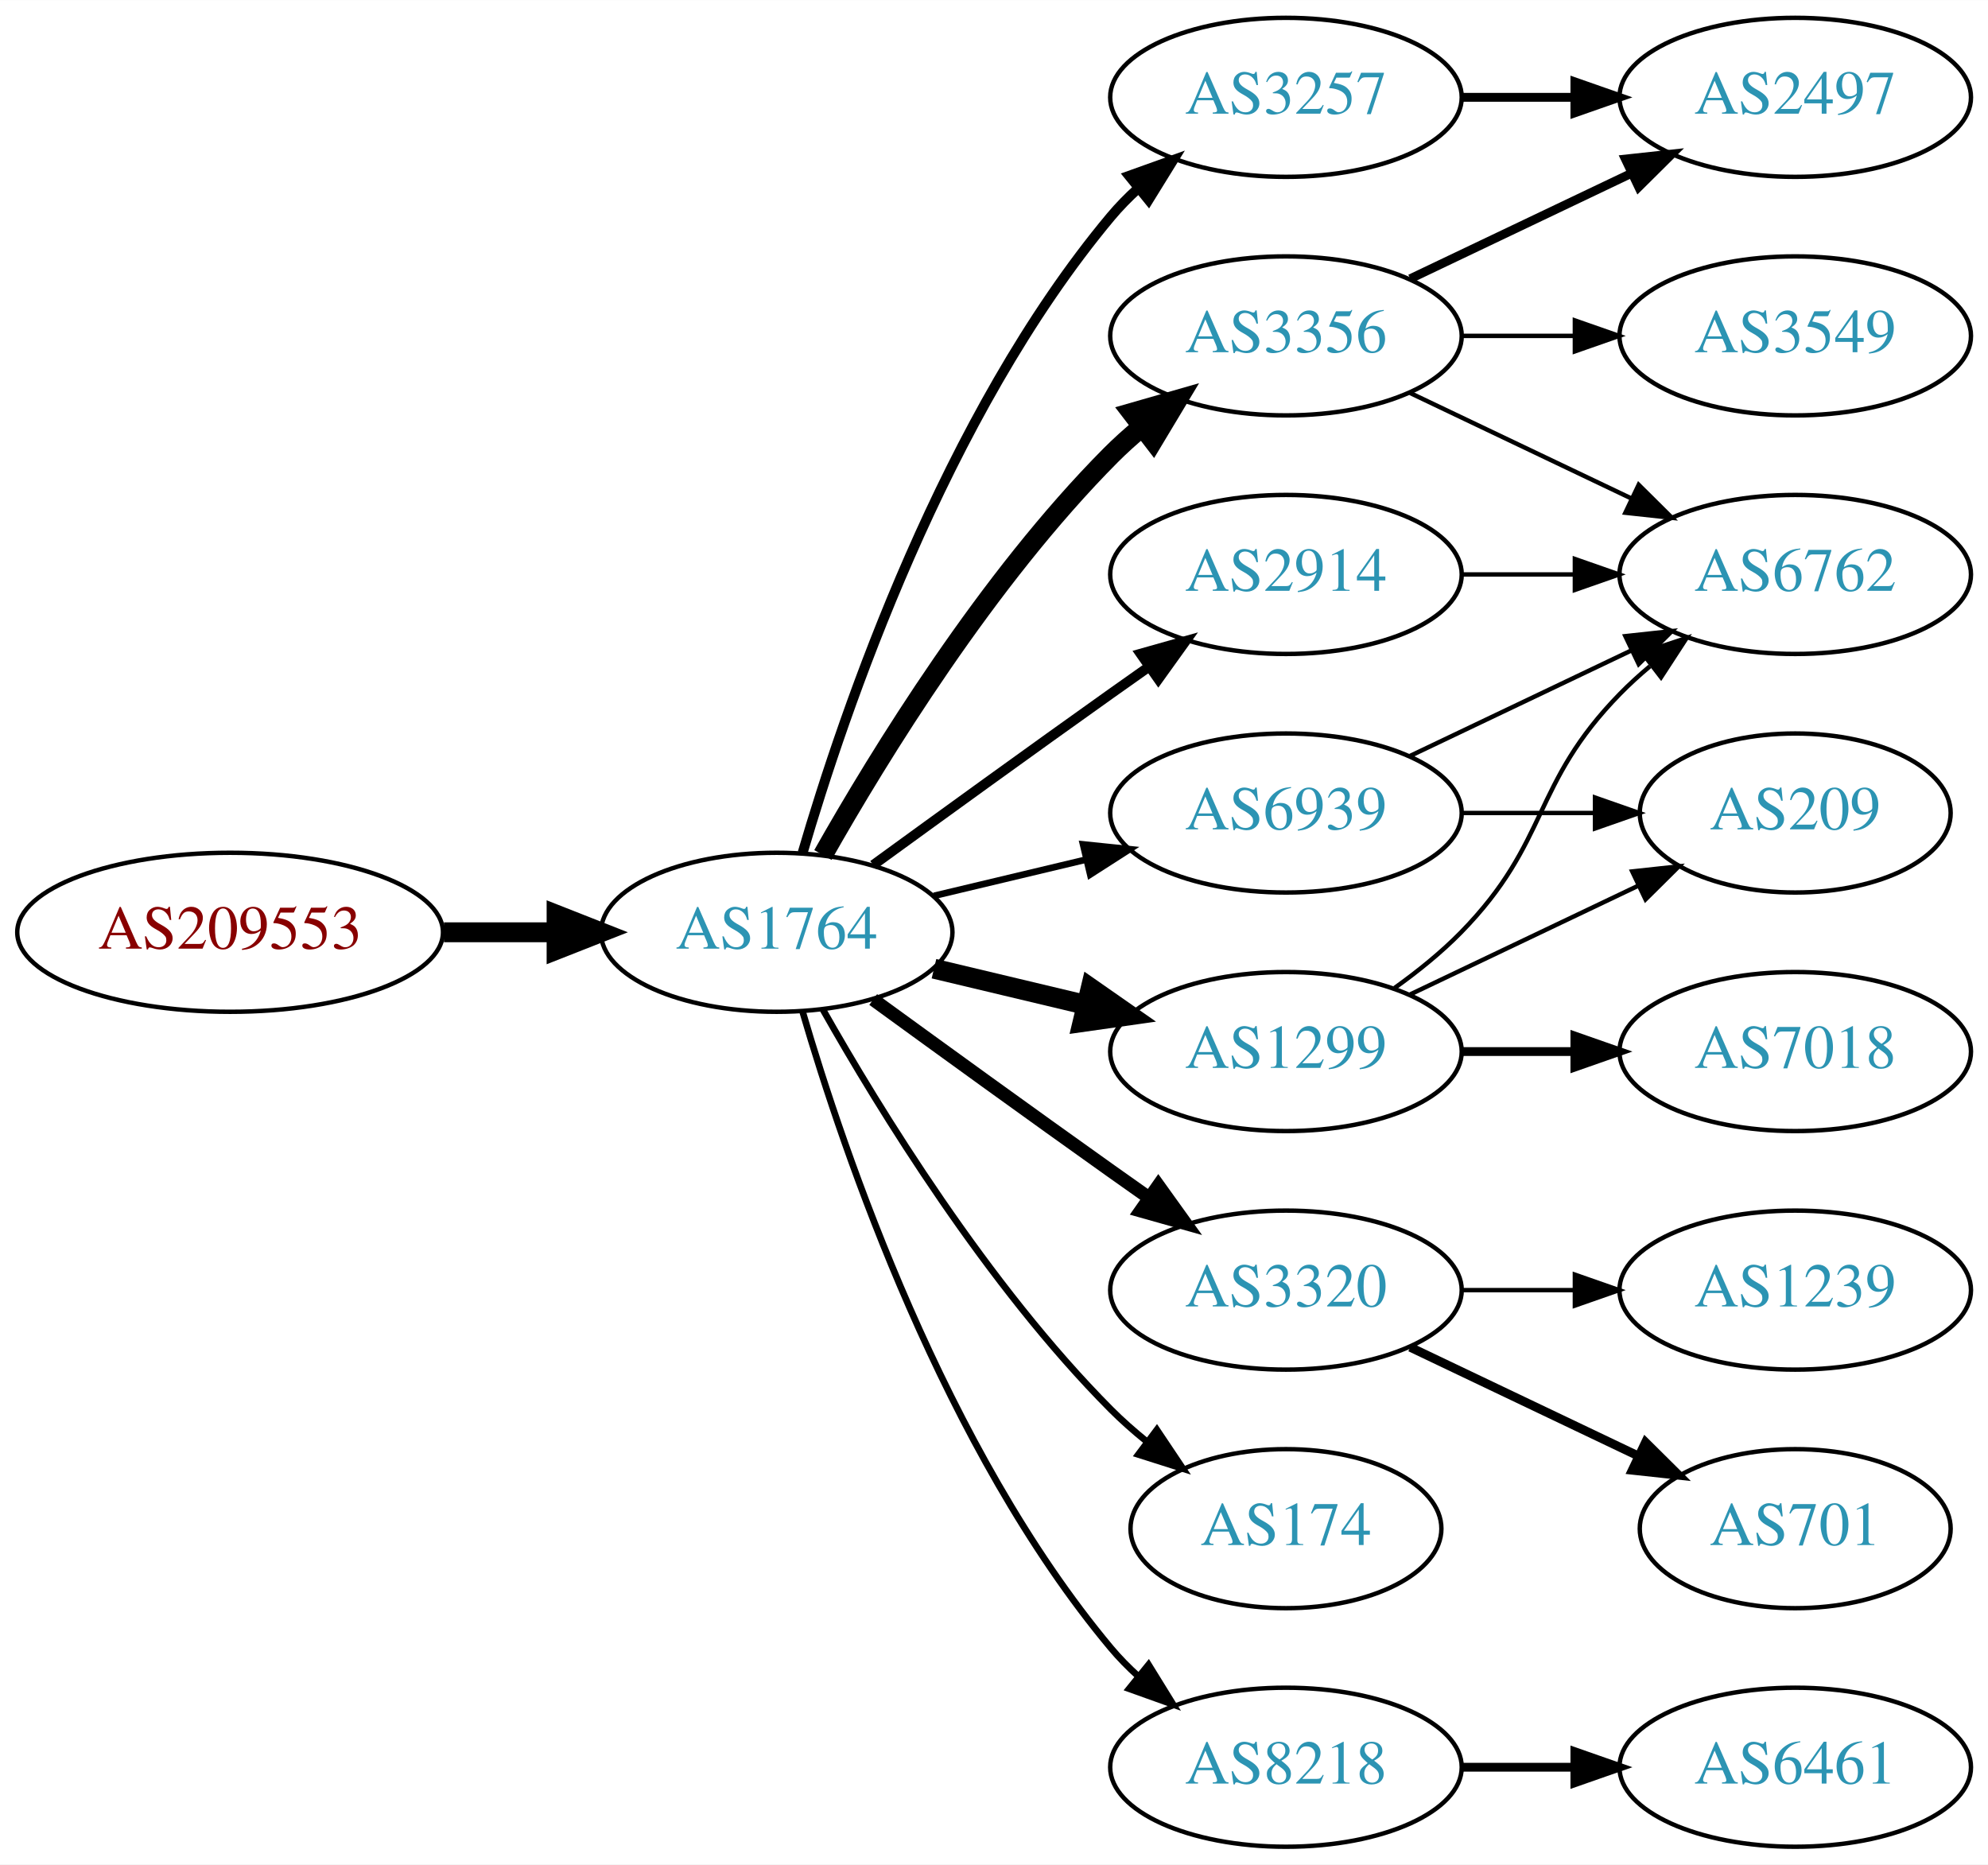
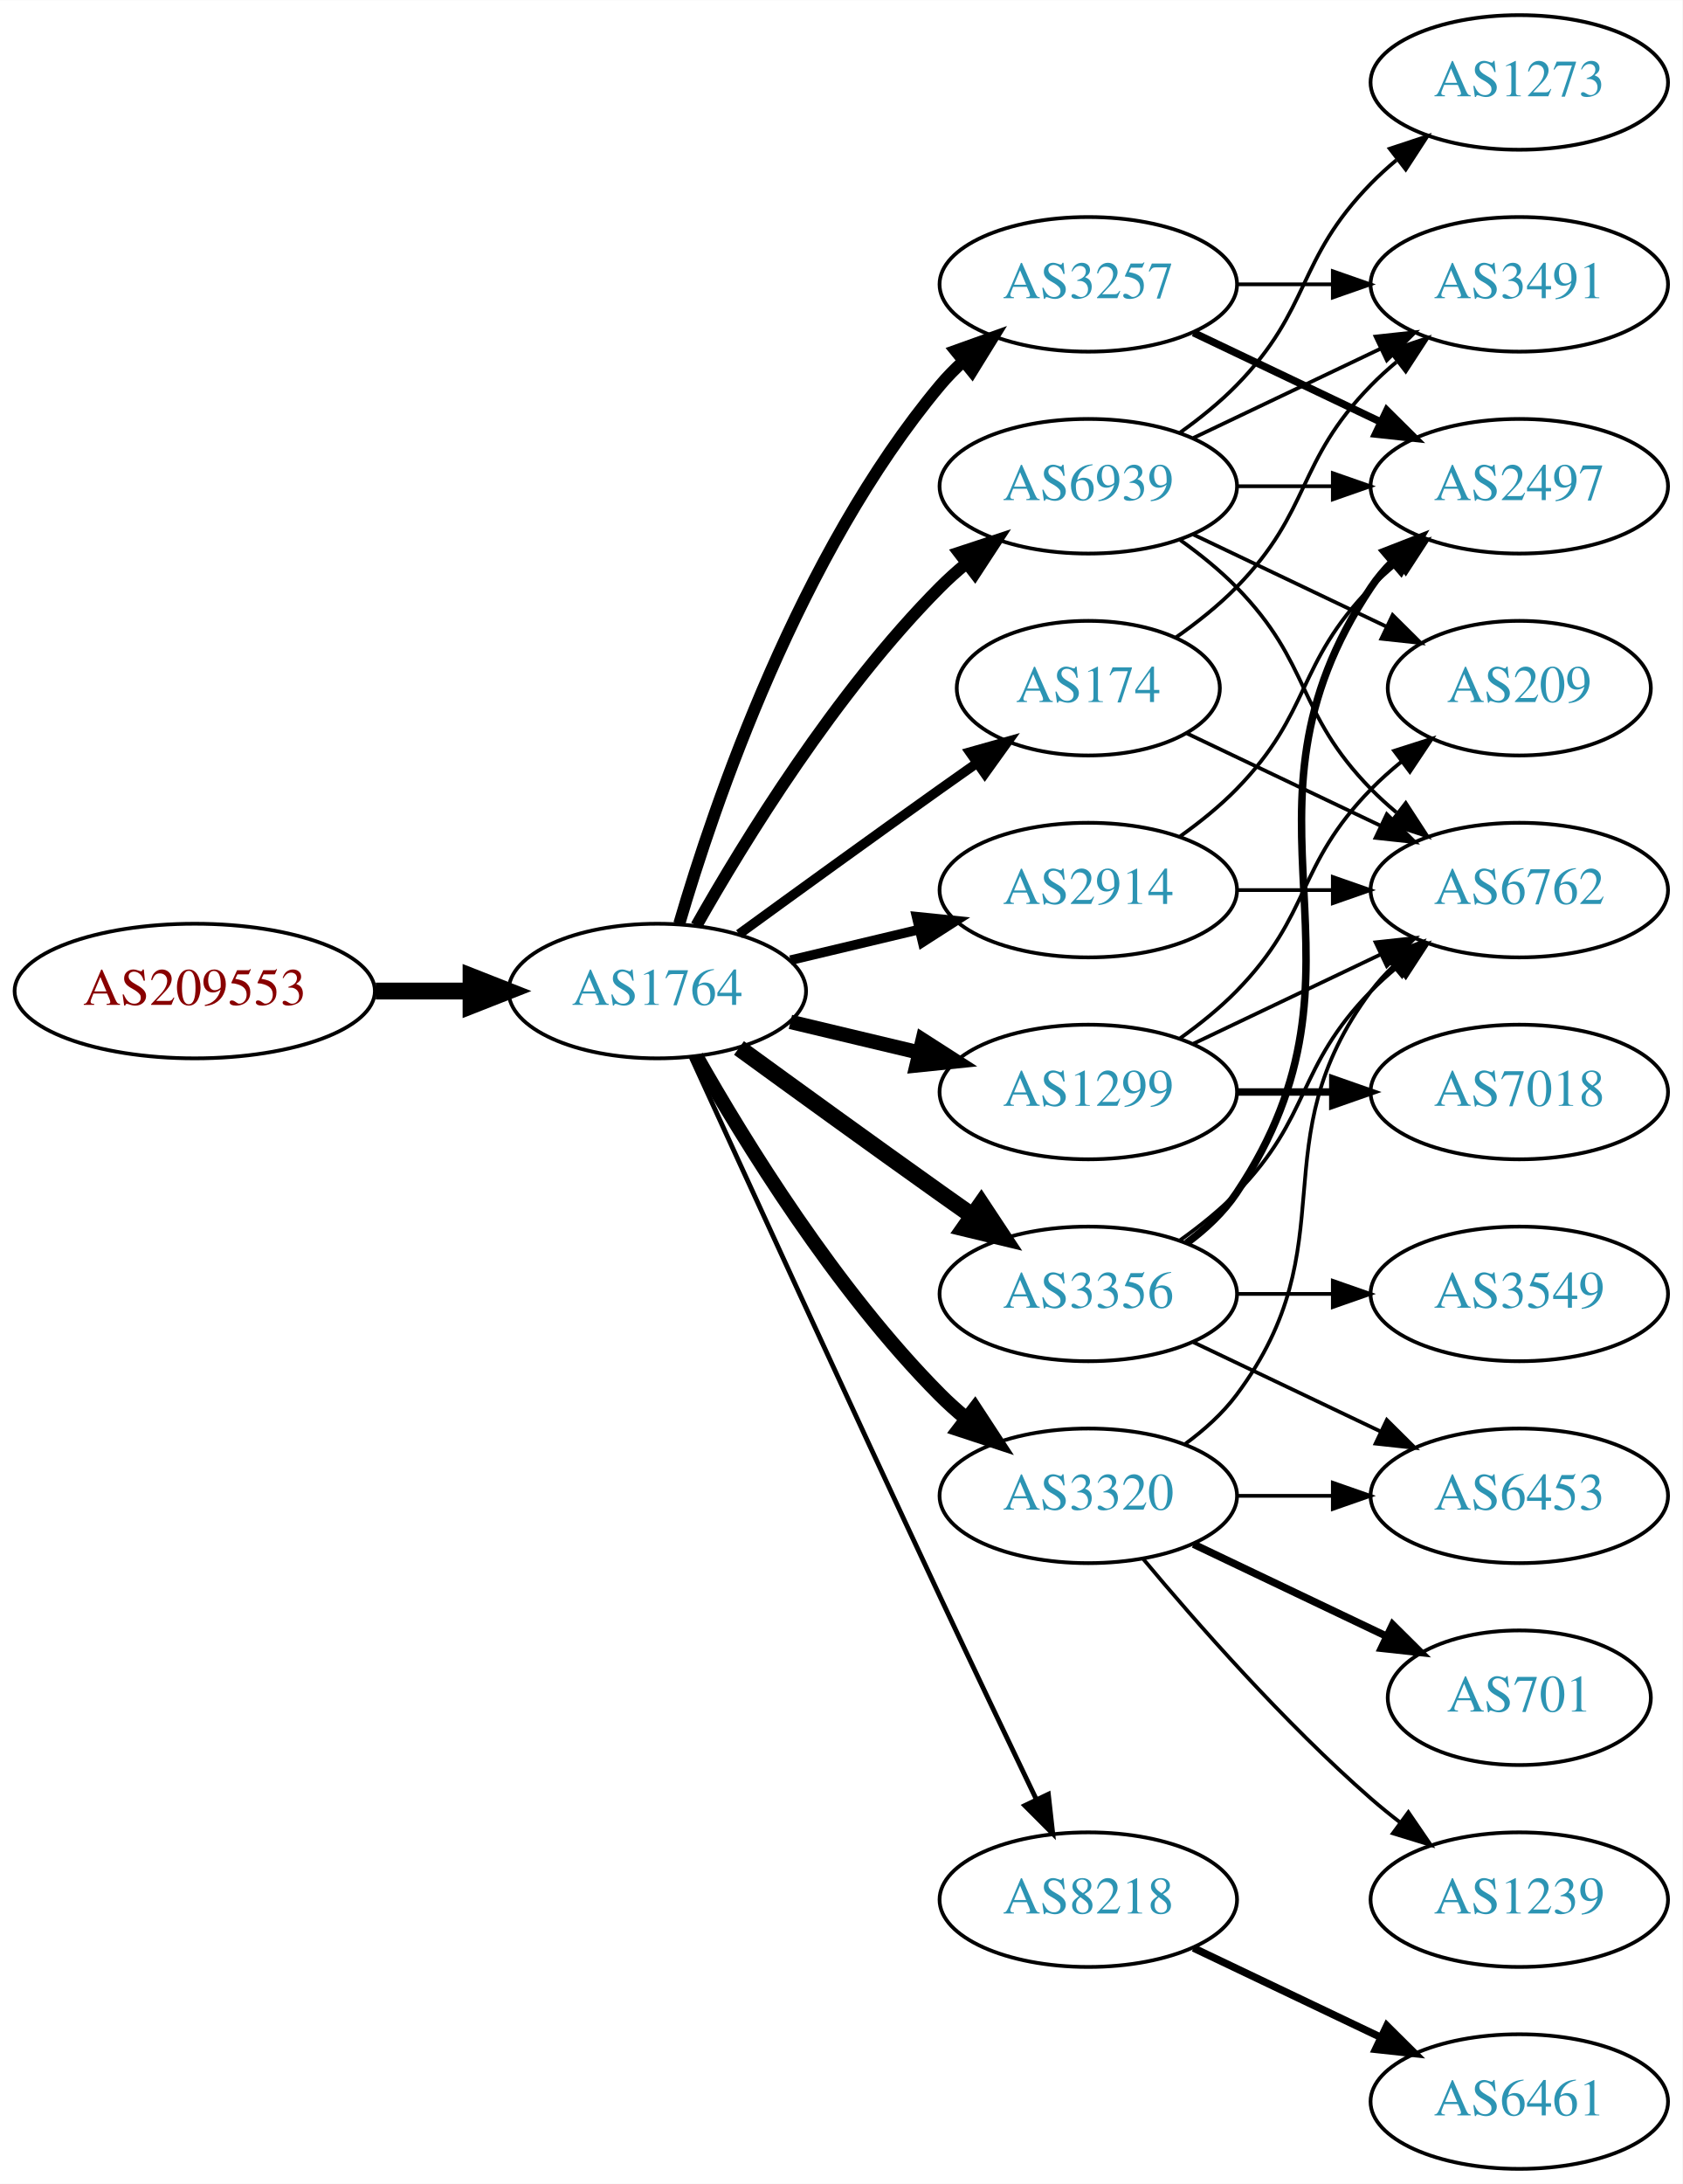
- <svg xmlns="http://www.w3.org/2000/svg" xmlns:xlink="http://www.w3.org/1999/xlink" width="450pt" height="422pt" viewBox="0.00 0.00 450.07 422.00">
-   <g id="graph0" class="graph" transform="scale(1 1) rotate(0) translate(4 418)">
-     <polygon fill="white" stroke="none" points="-4,4 -4,-418 446.07,-418 446.07,4 -4,4" />
+ <svg xmlns="http://www.w3.org/2000/svg" xmlns:xlink="http://www.w3.org/1999/xlink" width="450pt" height="584pt" viewBox="0.00 0.00 450.07 584.00">
+   <g id="graph0" class="graph" transform="scale(1 1) rotate(0) translate(4 580)">
+     <polygon fill="white" stroke="none" points="-4,4 -4,-580 446.07,-580 446.07,4 -4,4" />
    <g id="node1" class="node">
      <g id="a_node1">
        <a xlink:href="/asn/209553" xlink:title="AS209553 ~ JAGGAER Austria GmbH [AT]">
-           <ellipse fill="#ffffff" stroke="black" cx="48.096" cy="-207" rx="48.192" ry="18" />
-           <text text-anchor="middle" x="48.096" y="-203.3" font-family="Times,serif" font-size="14.00" fill="#880000">AS209553</text>
+           <ellipse fill="#ffffff" stroke="black" cx="48.096" cy="-315" rx="48.192" ry="18" />
+           <text text-anchor="middle" x="48.096" y="-311.3" font-family="Times,serif" font-size="14.00" fill="#880000">AS209553</text>
        </a>
      </g>
    </g>
    <g id="node2" class="node">
      <g id="a_node2">
        <a xlink:href="/asn/1764" xlink:title="AS1764 ~ NEXTLAYER-AS [AT]">
-           <ellipse fill="#ffffff" stroke="black" cx="171.838" cy="-207" rx="39.794" ry="18" />
-           <text text-anchor="middle" x="171.838" y="-203.3" font-family="Times,serif" font-size="14.00" fill="#2c94b3">AS1764</text>
+           <ellipse fill="#ffffff" stroke="black" cx="171.838" cy="-315" rx="39.794" ry="18" />
+           <text text-anchor="middle" x="171.838" y="-311.3" font-family="Times,serif" font-size="14.00" fill="#2c94b3">AS1764</text>
        </a>
      </g>
    </g>
    <g id="edge1" class="edge">
-       <path fill="none" stroke="black" stroke-width="4.5" d="M96.513,-207C104.867,-207 113.577,-207 121.969,-207" />
-       <polygon fill="black" stroke="black" stroke-width="4.5" points="122.004,-210.938 132.004,-207 122.004,-203.063 122.004,-210.938" />
+       <path fill="none" stroke="black" stroke-width="4.5" d="M96.513,-315C104.867,-315 113.577,-315 121.969,-315" />
+       <polygon fill="black" stroke="black" stroke-width="4.5" points="122.004,-318.938 132.004,-315 122.004,-311.063 122.004,-318.938" />
    </g>
    <g id="node3" class="node">
      <g id="a_node3">
-         <a xlink:href="/asn/3257" xlink:title="AS3257 ~ GTT [DE]">
-           <ellipse fill="#ffffff" stroke="black" cx="287.131" cy="-396" rx="39.794" ry="18" />
-           <text text-anchor="middle" x="287.131" y="-392.3" font-family="Times,serif" font-size="14.00" fill="#2c94b3">AS3257</text>
+         <a xlink:href="/asn/174" xlink:title="AS174 ~ Cogent Communications [US]">
+           <ellipse fill="#ffffff" stroke="black" cx="287.131" cy="-396" rx="35.194" ry="18" />
+           <text text-anchor="middle" x="287.131" y="-392.3" font-family="Times,serif" font-size="14.00" fill="#2c94b3">AS174</text>
        </a>
      </g>
    </g>
    <g id="edge2" class="edge">
-       <path fill="none" stroke="black" stroke-width="2.25" d="M177.712,-225.002C187.026,-256.844 209.843,-323.981 247.484,-369 249.355,-371.237 251.453,-373.374 253.679,-375.396" />
-       <polygon fill="black" stroke="black" stroke-width="2.25" points="251.623,-378.234 261.598,-381.804 256.026,-372.793 251.623,-378.234" />
+       <path fill="none" stroke="black" stroke-width="2.571" d="M193.686,-330.222C208.62,-341.091 229.234,-356.025 247.484,-369 250.695,-371.282 254.064,-373.661 257.418,-376.018" />
+       <polygon fill="black" stroke="black" stroke-width="2.571" points="255.43,-378.899 265.629,-381.77 259.447,-373.166 255.43,-378.899" />
    </g>
    <g id="node4" class="node">
      <g id="a_node4">
        <a xlink:href="/asn/3356" xlink:title="AS3356 ~ Level 3 Parent, LLC [US]">
-           <ellipse fill="#ffffff" stroke="black" cx="287.131" cy="-342" rx="39.794" ry="18" />
-           <text text-anchor="middle" x="287.131" y="-338.3" font-family="Times,serif" font-size="14.00" fill="#2c94b3">AS3356</text>
+           <ellipse fill="#ffffff" stroke="black" cx="287.131" cy="-234" rx="39.794" ry="18" />
+           <text text-anchor="middle" x="287.131" y="-230.3" font-family="Times,serif" font-size="14.00" fill="#2c94b3">AS3356</text>
        </a>
      </g>
    </g>
    <g id="edge3" class="edge">
-       <path fill="none" stroke="black" stroke-width="4.5" d="M182.298,-224.49C195.08,-247.096 219.512,-286.886 247.484,-315 249.595,-317.121 251.891,-319.188 254.277,-321.171" />
-       <polygon fill="black" stroke="black" stroke-width="4.5" points="252.263,-324.589 262.592,-327.556 257.059,-318.343 252.263,-324.589" />
+       <path fill="none" stroke="black" stroke-width="4.5" d="M193.686,-299.778C208.62,-288.909 229.234,-273.975 247.484,-261 250.305,-258.995 253.248,-256.915 256.196,-254.841" />
+       <polygon fill="black" stroke="black" stroke-width="4.5" points="258.493,-258.039 264.421,-249.074 253.972,-251.591 258.493,-258.039" />
    </g>
    <g id="node5" class="node">
      <g id="a_node5">
-         <a xlink:href="/asn/3320" xlink:title="AS3320 ~ DTAG [DE]">
-           <ellipse fill="#ffffff" stroke="black" cx="287.131" cy="-126" rx="39.794" ry="18" />
-           <text text-anchor="middle" x="287.131" y="-122.3" font-family="Times,serif" font-size="14.00" fill="#2c94b3">AS3320</text>
+         <a xlink:href="/asn/2914" xlink:title="AS2914 ~ NTT America, Inc. [US]">
+           <ellipse fill="#ffffff" stroke="black" cx="287.131" cy="-342" rx="39.794" ry="18" />
+           <text text-anchor="middle" x="287.131" y="-338.3" font-family="Times,serif" font-size="14.00" fill="#2c94b3">AS2914</text>
        </a>
      </g>
    </g>
    <g id="edge4" class="edge">
-       <path fill="none" stroke="black" stroke-width="3" d="M193.686,-191.778C208.62,-180.909 229.234,-165.975 247.484,-153 250.305,-150.995 253.248,-148.915 256.196,-146.841" />
-       <polygon fill="black" stroke="black" stroke-width="3" points="258.242,-149.681 264.421,-141.074 254.223,-143.95 258.242,-149.681" />
+       <path fill="none" stroke="black" stroke-width="2.571" d="M207.445,-323.248C218.316,-325.838 230.471,-328.735 241.913,-331.462" />
+       <polygon fill="black" stroke="black" stroke-width="2.571" points="241.197,-334.889 251.736,-333.803 242.819,-328.08 241.197,-334.889" />
    </g>
    <g id="node6" class="node">
      <g id="a_node6">
-         <a xlink:href="/asn/2914" xlink:title="AS2914 ~ NTT America, Inc. [US]">
+         <a xlink:href="/asn/1299" xlink:title="AS1299 ~ Telia Carrier [EU]">
          <ellipse fill="#ffffff" stroke="black" cx="287.131" cy="-288" rx="39.794" ry="18" />
-           <text text-anchor="middle" x="287.131" y="-284.3" font-family="Times,serif" font-size="14.00" fill="#2c94b3">AS2914</text>
+           <text text-anchor="middle" x="287.131" y="-284.3" font-family="Times,serif" font-size="14.00" fill="#2c94b3">AS1299</text>
        </a>
      </g>
    </g>
    <g id="edge5" class="edge">
-       <path fill="none" stroke="black" stroke-width="2.25" d="M193.686,-222.222C208.62,-233.091 229.234,-248.025 247.484,-261 250.305,-263.005 253.248,-265.085 256.196,-267.159" />
-       <polygon fill="black" stroke="black" stroke-width="2.25" points="254.223,-270.05 264.421,-272.926 258.242,-264.319 254.223,-270.05" />
+       <path fill="none" stroke="black" stroke-width="3.857" d="M207.445,-306.752C218.316,-304.162 230.471,-301.265 241.913,-298.538" />
+       <polygon fill="black" stroke="black" stroke-width="3.857" points="242.819,-301.92 251.736,-296.197 241.197,-295.111 242.819,-301.92" />
    </g>
    <g id="node7" class="node">
      <g id="a_node7">
-         <a xlink:href="/asn/174" xlink:title="AS174 ~ Cogent Communications [US]">
-           <ellipse fill="#ffffff" stroke="black" cx="287.131" cy="-72" rx="35.194" ry="18" />
-           <text text-anchor="middle" x="287.131" y="-68.3" font-family="Times,serif" font-size="14.00" fill="#2c94b3">AS174</text>
+         <a xlink:href="/asn/3320" xlink:title="AS3320 ~ DTAG [DE]">
+           <ellipse fill="#ffffff" stroke="black" cx="287.131" cy="-180" rx="39.794" ry="18" />
+           <text text-anchor="middle" x="287.131" y="-176.3" font-family="Times,serif" font-size="14.00" fill="#2c94b3">AS3320</text>
        </a>
      </g>
    </g>
    <g id="edge6" class="edge">
-       <path fill="none" stroke="black" stroke-width="1.5" d="M182.298,-189.51C195.08,-166.904 219.512,-127.114 247.484,-99 249.985,-96.487 252.745,-94.052 255.606,-91.739" />
-       <polygon fill="black" stroke="black" stroke-width="1.5" points="257.907,-94.389 263.804,-85.587 253.705,-88.79 257.907,-94.389" />
+       <path fill="none" stroke="black" stroke-width="3.857" d="M182.298,-297.51C195.08,-274.904 219.512,-235.114 247.484,-207 249.595,-204.879 251.891,-202.812 254.277,-200.829" />
+       <polygon fill="black" stroke="black" stroke-width="3.857" points="256.792,-203.31 262.592,-194.444 252.529,-197.758 256.792,-203.31" />
    </g>
    <g id="node8" class="node">
      <g id="a_node8">
-         <a xlink:href="/asn/1299" xlink:title="AS1299 ~ Telia Carrier [EU]">
-           <ellipse fill="#ffffff" stroke="black" cx="287.131" cy="-180" rx="39.794" ry="18" />
-           <text text-anchor="middle" x="287.131" y="-176.3" font-family="Times,serif" font-size="14.00" fill="#2c94b3">AS1299</text>
+         <a xlink:href="/asn/3257" xlink:title="AS3257 ~ GTT [DE]">
+           <ellipse fill="#ffffff" stroke="black" cx="287.131" cy="-504" rx="39.794" ry="18" />
+           <text text-anchor="middle" x="287.131" y="-500.3" font-family="Times,serif" font-size="14.00" fill="#2c94b3">AS3257</text>
        </a>
      </g>
    </g>
    <g id="edge7" class="edge">
-       <path fill="none" stroke="black" stroke-width="4.5" d="M207.445,-198.752C218.316,-196.162 230.471,-193.265 241.913,-190.538" />
-       <polygon fill="black" stroke="black" stroke-width="4.5" points="242.921,-194.346 251.736,-188.197 241.095,-186.685 242.921,-194.346" />
+       <path fill="none" stroke="black" stroke-width="3.214" d="M177.712,-333.002C187.026,-364.844 209.843,-431.981 247.484,-477 249.355,-479.237 251.453,-481.374 253.679,-483.396" />
+       <polygon fill="black" stroke="black" stroke-width="3.214" points="251.623,-486.234 261.598,-489.804 256.026,-480.793 251.623,-486.234" />
    </g>
    <g id="node9" class="node">
      <g id="a_node9">
        <a xlink:href="/asn/8218" xlink:title="AS8218 ~ legacy Neotelecoms [FR]">
-           <ellipse fill="#ffffff" stroke="black" cx="287.131" cy="-18" rx="39.794" ry="18" />
-           <text text-anchor="middle" x="287.131" y="-14.3" font-family="Times,serif" font-size="14.00" fill="#2c94b3">AS8218</text>
+           <ellipse fill="#ffffff" stroke="black" cx="287.131" cy="-72" rx="39.794" ry="18" />
+           <text text-anchor="middle" x="287.131" y="-68.3" font-family="Times,serif" font-size="14.00" fill="#2c94b3">AS8218</text>
        </a>
      </g>
    </g>
    <g id="edge8" class="edge">
-       <path fill="none" stroke="black" stroke-width="1.5" d="M177.712,-188.998C187.026,-157.156 209.843,-90.019 247.484,-45 249.355,-42.763 251.453,-40.626 253.679,-38.604" />
-       <polygon fill="black" stroke="black" stroke-width="1.5" points="256.026,-41.208 261.598,-32.196 251.623,-35.766 256.026,-41.208" />
+       <path fill="none" stroke="black" stroke-width="1.286" d="M180.825,-297.464C194.401,-267.704 222.899,-205.43 247.484,-153 255.976,-134.892 265.668,-114.579 273.222,-98.825" />
+       <polygon fill="black" stroke="black" stroke-width="1.286" points="276.446,-100.195 277.619,-89.665 270.136,-97.165 276.446,-100.195" />
    </g>
    <g id="node10" class="node">
      <g id="a_node10">
        <a xlink:href="/asn/6939" xlink:title="AS6939 ~ Hurricane Electric LLC [US]">
-           <ellipse fill="#ffffff" stroke="black" cx="287.131" cy="-234" rx="39.794" ry="18" />
-           <text text-anchor="middle" x="287.131" y="-230.3" font-family="Times,serif" font-size="14.00" fill="#2c94b3">AS6939</text>
+           <ellipse fill="#ffffff" stroke="black" cx="287.131" cy="-450" rx="39.794" ry="18" />
+           <text text-anchor="middle" x="287.131" y="-446.3" font-family="Times,serif" font-size="14.00" fill="#2c94b3">AS6939</text>
        </a>
      </g>
    </g>
    <g id="edge9" class="edge">
-       <path fill="none" stroke="black" stroke-width="1.5" d="M207.445,-215.248C218.316,-217.838 230.471,-220.735 241.913,-223.462" />
-       <polygon fill="black" stroke="black" stroke-width="1.5" points="241.197,-226.889 251.736,-225.803 242.819,-220.08 241.197,-226.889" />
+       <path fill="none" stroke="black" stroke-width="3.214" d="M182.298,-332.49C195.08,-355.096 219.512,-394.886 247.484,-423 249.595,-425.121 251.891,-427.188 254.277,-429.171" />
+       <polygon fill="black" stroke="black" stroke-width="3.214" points="252.529,-432.242 262.592,-435.556 256.792,-426.69 252.529,-432.242" />
    </g>
    <g id="node13" class="node">
      <g id="a_node13">
-         <a xlink:href="/asn/2497" xlink:title="AS2497 ~ Internet Initiative Japan Inc. [JP]">
-           <ellipse fill="#ffffff" stroke="black" cx="402.424" cy="-396" rx="39.794" ry="18" />
-           <text text-anchor="middle" x="402.424" y="-392.3" font-family="Times,serif" font-size="14.00" fill="#2c94b3">AS2497</text>
-         </a>
-       </g>
+         <a xlink:href="/asn/6762" xlink:title="AS6762 ~ TELECOM ITALIA SPARKLE S.p.A. [IT]">
+           <ellipse fill="#ffffff" stroke="black" cx="402.424" cy="-342" rx="39.794" ry="18" />
+           <text text-anchor="middle" x="402.424" y="-338.3" font-family="Times,serif" font-size="14.00" fill="#2c94b3">AS6762</text>
+         </a>
+       </g>
+     </g>
+     <g id="edge24" class="edge">
+       <path fill="none" stroke="black" d="M313.556,-383.881C328.859,-376.587 348.582,-367.186 365.464,-359.14" />
+       <polygon fill="black" stroke="black" points="366.983,-362.293 374.504,-354.831 363.971,-355.974 366.983,-362.293" />
+     </g>
+     <g id="node19" class="node">
+       <g id="a_node19">
+         <a xlink:href="/asn/3491" xlink:title="AS3491 ~ PCCW Global, Inc. [US]">
+           <ellipse fill="#ffffff" stroke="black" cx="402.424" cy="-504" rx="39.794" ry="18" />
+           <text text-anchor="middle" x="402.424" y="-500.3" font-family="Times,serif" font-size="14.00" fill="#2c94b3">AS3491</text>
+         </a>
+       </g>
+     </g>
+     <g id="edge23" class="edge">
+       <path fill="none" stroke="black" d="M310.514,-409.532C316.156,-413.49 321.969,-418.086 326.777,-423 346.95,-443.617 342.605,-456.383 362.777,-477 364.87,-479.139 367.154,-481.218 369.53,-483.21" />
+       <polygon fill="black" stroke="black" points="367.774,-486.275 377.83,-489.611 372.049,-480.732 367.774,-486.275" />
+     </g>
+     <g id="node11" class="node">
+       <g id="a_node11">
+         <a xlink:href="/asn/3549" xlink:title="AS3549 ~ Level 3 Parent, LLC [US]">
+           <ellipse fill="#ffffff" stroke="black" cx="402.424" cy="-234" rx="39.794" ry="18" />
+           <text text-anchor="middle" x="402.424" y="-230.3" font-family="Times,serif" font-size="14.00" fill="#2c94b3">AS3549</text>
+         </a>
+       </g>
+     </g>
+     <g id="edge10" class="edge">
+       <path fill="none" stroke="black" d="M326.803,-234C335.006,-234 343.77,-234 352.302,-234" />
+       <polygon fill="black" stroke="black" points="352.541,-237.5 362.541,-234 352.541,-230.5 352.541,-237.5" />
+     </g>
+     <g id="node12" class="node">
+       <g id="a_node12">
+         <a xlink:href="/asn/6453" xlink:title="AS6453 ~ TATA COMMUNICATIONS (AMERICA) INC [US]">
+           <ellipse fill="#ffffff" stroke="black" cx="402.424" cy="-180" rx="39.794" ry="18" />
+           <text text-anchor="middle" x="402.424" y="-176.3" font-family="Times,serif" font-size="14.00" fill="#2c94b3">AS6453</text>
+         </a>
+       </g>
+     </g>
+     <g id="edge11" class="edge">
+       <path fill="none" stroke="black" d="M315.267,-221.066C330.261,-213.919 349.082,-204.948 365.306,-197.215" />
+       <polygon fill="black" stroke="black" points="366.988,-200.291 374.509,-192.829 363.976,-193.972 366.988,-200.291" />
    </g>
    <g id="edge12" class="edge">
-       <path fill="none" stroke="black" stroke-width="2" d="M326.803,-396C335.006,-396 343.77,-396 352.302,-396" />
-       <polygon fill="black" stroke="black" stroke-width="2" points="352.541,-399.5 362.541,-396 352.541,-392.5 352.541,-399.5" />
-     </g>
-     <g id="edge16" class="edge">
-       <path fill="none" stroke="black" stroke-width="2" d="M315.267,-354.934C330.261,-362.081 349.082,-371.052 365.306,-378.785" />
-       <polygon fill="black" stroke="black" stroke-width="2" points="363.976,-382.028 374.509,-383.171 366.988,-375.709 363.976,-382.028" />
+       <path fill="none" stroke="black" d="M311.725,-248.389C316.981,-252.148 322.313,-256.437 326.777,-261 346.95,-281.617 342.605,-294.383 362.777,-315 364.87,-317.139 367.154,-319.218 369.53,-321.21" />
+       <polygon fill="black" stroke="black" points="367.774,-324.275 377.83,-327.611 372.049,-318.732 367.774,-324.275" />
    </g>
    <g id="node14" class="node">
      <g id="a_node14">
-         <a xlink:href="/asn/6762" xlink:title="AS6762 ~ TELECOM ITALIA SPARKLE S.p.A. [IT]">
-           <ellipse fill="#ffffff" stroke="black" cx="402.424" cy="-288" rx="39.794" ry="18" />
-           <text text-anchor="middle" x="402.424" y="-284.3" font-family="Times,serif" font-size="14.00" fill="#2c94b3">AS6762</text>
-         </a>
-       </g>
+         <a xlink:href="/asn/2497" xlink:title="AS2497 ~ Internet Initiative Japan Inc. [JP]">
+           <ellipse fill="#ffffff" stroke="black" cx="402.424" cy="-450" rx="39.794" ry="18" />
+           <text text-anchor="middle" x="402.424" y="-446.3" font-family="Times,serif" font-size="14.00" fill="#2c94b3">AS2497</text>
+         </a>
+       </g>
+     </g>
+     <g id="edge13" class="edge">
+       <path fill="none" stroke="black" stroke-width="2" d="M313.45,-247.607C318.506,-251.351 323.318,-255.831 326.777,-261 367.802,-322.294 321.753,-361.706 362.777,-423 364.399,-425.423 366.318,-427.695 368.42,-429.81" />
+       <polygon fill="black" stroke="black" stroke-width="2" points="366.233,-432.546 376.105,-436.393 370.787,-427.229 366.233,-432.546" />
    </g>
    <g id="edge14" class="edge">
-       <path fill="none" stroke="black" d="M315.267,-329.066C330.261,-321.919 349.082,-312.948 365.306,-305.215" />
-       <polygon fill="black" stroke="black" points="366.988,-308.291 374.509,-300.829 363.976,-301.972 366.988,-308.291" />
+       <path fill="none" stroke="black" d="M326.803,-342C335.006,-342 343.77,-342 352.302,-342" />
+       <polygon fill="black" stroke="black" points="352.541,-345.5 362.541,-342 352.541,-338.5 352.541,-345.5" />
+     </g>
+     <g id="edge15" class="edge">
+       <path fill="none" stroke="black" d="M311.725,-356.389C316.981,-360.148 322.313,-364.437 326.777,-369 346.95,-389.617 342.605,-402.383 362.777,-423 364.87,-425.139 367.154,-427.218 369.53,-429.21" />
+       <polygon fill="black" stroke="black" points="367.774,-432.275 377.83,-435.611 372.049,-426.732 367.774,-432.275" />
+     </g>
+     <g id="edge16" class="edge">
+       <path fill="none" stroke="black" d="M315.267,-300.934C330.261,-308.081 349.082,-317.052 365.306,-324.785" />
+       <polygon fill="black" stroke="black" points="363.976,-328.028 374.509,-329.171 366.988,-321.709 363.976,-328.028" />
    </g>
    <g id="node15" class="node">
      <g id="a_node15">
-         <a xlink:href="/asn/3549" xlink:title="AS3549 ~ Level 3 Parent, LLC [US]">
-           <ellipse fill="#ffffff" stroke="black" cx="402.424" cy="-342" rx="39.794" ry="18" />
-           <text text-anchor="middle" x="402.424" y="-338.3" font-family="Times,serif" font-size="14.00" fill="#2c94b3">AS3549</text>
-         </a>
-       </g>
-     </g>
-     <g id="edge15" class="edge">
-       <path fill="none" stroke="black" d="M326.803,-342C335.006,-342 343.77,-342 352.302,-342" />
-       <polygon fill="black" stroke="black" points="352.541,-345.5 362.541,-342 352.541,-338.5 352.541,-345.5" />
-     </g>
-     <g id="node11" class="node">
-       <g id="a_node11">
-         <a xlink:href="/asn/1239" xlink:title="AS1239 ~ Sprint [US]">
-           <ellipse fill="#ffffff" stroke="black" cx="402.424" cy="-126" rx="39.794" ry="18" />
-           <text text-anchor="middle" x="402.424" y="-122.3" font-family="Times,serif" font-size="14.00" fill="#2c94b3">AS1239</text>
-         </a>
-       </g>
-     </g>
-     <g id="edge10" class="edge">
-       <path fill="none" stroke="black" d="M326.803,-126C335.006,-126 343.77,-126 352.302,-126" />
-       <polygon fill="black" stroke="black" points="352.541,-129.5 362.541,-126 352.541,-122.5 352.541,-129.5" />
-     </g>
-     <g id="node12" class="node">
-       <g id="a_node12">
-         <a xlink:href="/asn/701" xlink:title="AS701 ~ UUNET [US]">
-           <ellipse fill="#ffffff" stroke="black" cx="402.424" cy="-72" rx="35.194" ry="18" />
-           <text text-anchor="middle" x="402.424" y="-68.3" font-family="Times,serif" font-size="14.00" fill="#2c94b3">AS701</text>
-         </a>
-       </g>
-     </g>
-     <g id="edge11" class="edge">
-       <path fill="none" stroke="black" stroke-width="2" d="M315.267,-113.066C330.699,-105.71 350.185,-96.423 366.72,-88.541" />
-       <polygon fill="black" stroke="black" stroke-width="2" points="368.54,-91.551 376.062,-84.089 365.529,-85.232 368.54,-91.551" />
-     </g>
-     <g id="edge13" class="edge">
-       <path fill="none" stroke="black" d="M326.803,-288C335.006,-288 343.77,-288 352.302,-288" />
-       <polygon fill="black" stroke="black" points="352.541,-291.5 362.541,-288 352.541,-284.5 352.541,-291.5" />
-     </g>
-     <g id="edge18" class="edge">
-       <path fill="none" stroke="black" d="M311.725,-194.389C316.981,-198.148 322.313,-202.437 326.777,-207 346.95,-227.617 342.605,-240.383 362.777,-261 364.87,-263.139 367.154,-265.218 369.53,-267.21" />
-       <polygon fill="black" stroke="black" points="367.774,-270.275 377.83,-273.611 372.049,-264.732 367.774,-270.275" />
+         <a xlink:href="/asn/7018" xlink:title="AS7018 ~ AT&amp;T Services, Inc. [US]">
+           <ellipse fill="#ffffff" stroke="black" cx="402.424" cy="-288" rx="39.794" ry="18" />
+           <text text-anchor="middle" x="402.424" y="-284.3" font-family="Times,serif" font-size="14.00" fill="#2c94b3">AS7018</text>
+         </a>
+       </g>
+     </g>
+     <g id="edge17" class="edge">
+       <path fill="none" stroke="black" stroke-width="2" d="M326.803,-288C335.006,-288 343.77,-288 352.302,-288" />
+       <polygon fill="black" stroke="black" stroke-width="2" points="352.541,-291.5 362.541,-288 352.541,-284.5 352.541,-291.5" />
    </g>
    <g id="node16" class="node">
      <g id="a_node16">
-         <a xlink:href="/asn/7018" xlink:title="AS7018 ~ AT&amp;T Services, Inc. [US]">
-           <ellipse fill="#ffffff" stroke="black" cx="402.424" cy="-180" rx="39.794" ry="18" />
-           <text text-anchor="middle" x="402.424" y="-176.3" font-family="Times,serif" font-size="14.00" fill="#2c94b3">AS7018</text>
-         </a>
-       </g>
-     </g>
-     <g id="edge17" class="edge">
-       <path fill="none" stroke="black" stroke-width="2" d="M326.803,-180C335.006,-180 343.77,-180 352.302,-180" />
-       <polygon fill="black" stroke="black" stroke-width="2" points="352.541,-183.5 362.541,-180 352.541,-176.5 352.541,-183.5" />
+         <a xlink:href="/asn/209" xlink:title="AS209 ~ CenturyLink Communications, LLC [US]">
+           <ellipse fill="#ffffff" stroke="black" cx="402.424" cy="-396" rx="35.194" ry="18" />
+           <text text-anchor="middle" x="402.424" y="-392.3" font-family="Times,serif" font-size="14.00" fill="#2c94b3">AS209</text>
+         </a>
+       </g>
+     </g>
+     <g id="edge18" class="edge">
+       <path fill="none" stroke="black" d="M311.725,-302.389C316.981,-306.148 322.313,-310.437 326.777,-315 346.95,-335.617 342.605,-348.383 362.777,-369 365.257,-371.534 368.003,-373.983 370.856,-376.304" />
+       <polygon fill="black" stroke="black" points="368.947,-379.248 379.041,-382.468 373.158,-373.657 368.947,-379.248" />
+     </g>
+     <g id="edge21" class="edge">
+       <path fill="none" stroke="black" d="M326.803,-180C335.006,-180 343.77,-180 352.302,-180" />
+       <polygon fill="black" stroke="black" points="352.541,-183.5 362.541,-180 352.541,-176.5 352.541,-183.5" />
+     </g>
+     <g id="edge22" class="edge">
+       <path fill="none" stroke="black" d="M313.062,-193.882C318.138,-197.611 323.056,-202.016 326.777,-207 357.049,-247.542 332.506,-274.458 362.777,-315 364.522,-317.336 366.529,-319.545 368.693,-321.617" />
+       <polygon fill="black" stroke="black" points="366.57,-324.405 376.493,-328.118 371.052,-319.027 366.57,-324.405" />
    </g>
    <g id="node17" class="node">
      <g id="a_node17">
-         <a xlink:href="/asn/209" xlink:title="AS209 ~ CenturyLink Communications, LLC [US]">
-           <ellipse fill="#ffffff" stroke="black" cx="402.424" cy="-234" rx="35.194" ry="18" />
-           <text text-anchor="middle" x="402.424" y="-230.3" font-family="Times,serif" font-size="14.00" fill="#2c94b3">AS209</text>
+         <a xlink:href="/asn/1239" xlink:title="AS1239 ~ Sprint [US]">
+           <ellipse fill="#ffffff" stroke="black" cx="402.424" cy="-72" rx="39.794" ry="18" />
+           <text text-anchor="middle" x="402.424" y="-68.3" font-family="Times,serif" font-size="14.00" fill="#2c94b3">AS1239</text>
        </a>
      </g>
    </g>
    <g id="edge19" class="edge">
-       <path fill="none" stroke="black" d="M315.267,-192.934C330.699,-200.29 350.185,-209.577 366.72,-217.459" />
-       <polygon fill="black" stroke="black" points="365.529,-220.768 376.062,-221.911 368.54,-214.449 365.529,-220.768" />
+       <path fill="none" stroke="black" d="M301.761,-163.183C316.044,-146.071 339.59,-119.255 362.777,-99 365.243,-96.846 367.882,-94.706 370.579,-92.628" />
+       <polygon fill="black" stroke="black" points="372.752,-95.375 378.733,-86.63 368.604,-89.736 372.752,-95.375" />
    </g>
    <g id="node18" class="node">
      <g id="a_node18">
+         <a xlink:href="/asn/701" xlink:title="AS701 ~ UUNET [US]">
+           <ellipse fill="#ffffff" stroke="black" cx="402.424" cy="-126" rx="35.194" ry="18" />
+           <text text-anchor="middle" x="402.424" y="-122.3" font-family="Times,serif" font-size="14.00" fill="#2c94b3">AS701</text>
+         </a>
+       </g>
+     </g>
+     <g id="edge20" class="edge">
+       <path fill="none" stroke="black" stroke-width="2" d="M315.267,-167.066C330.699,-159.71 350.185,-150.423 366.72,-142.541" />
+       <polygon fill="black" stroke="black" stroke-width="2" points="368.54,-145.551 376.062,-138.089 365.529,-139.232 368.54,-145.551" />
+     </g>
+     <g id="edge26" class="edge">
+       <path fill="none" stroke="black" stroke-width="2" d="M315.267,-491.066C330.261,-483.919 349.082,-474.948 365.306,-467.215" />
+       <polygon fill="black" stroke="black" stroke-width="2" points="366.988,-470.291 374.509,-462.829 363.976,-463.972 366.988,-470.291" />
+     </g>
+     <g id="edge25" class="edge">
+       <path fill="none" stroke="black" d="M326.803,-504C335.006,-504 343.77,-504 352.302,-504" />
+       <polygon fill="black" stroke="black" points="352.541,-507.5 362.541,-504 352.541,-500.5 352.541,-507.5" />
+     </g>
+     <g id="node20" class="node">
+       <g id="a_node20">
        <a xlink:href="/asn/6461" xlink:title="AS6461 ~ Zayo Bandwidth [US]">
          <ellipse fill="#ffffff" stroke="black" cx="402.424" cy="-18" rx="39.794" ry="18" />
          <text text-anchor="middle" x="402.424" y="-14.3" font-family="Times,serif" font-size="14.00" fill="#2c94b3">AS6461</text>
        </a>
      </g>
    </g>
-     <g id="edge20" class="edge">
-       <path fill="none" stroke="black" stroke-width="2" d="M326.803,-18C335.006,-18 343.77,-18 352.302,-18" />
-       <polygon fill="black" stroke="black" stroke-width="2" points="352.541,-21.5 362.541,-18 352.541,-14.5 352.541,-21.5" />
-     </g>
-     <g id="edge21" class="edge">
-       <path fill="none" stroke="black" d="M315.267,-246.934C330.261,-254.081 349.082,-263.052 365.306,-270.785" />
-       <polygon fill="black" stroke="black" points="363.976,-274.028 374.509,-275.171 366.988,-267.709 363.976,-274.028" />
-     </g>
-     <g id="edge22" class="edge">
-       <path fill="none" stroke="black" d="M326.803,-234C336.508,-234 346.999,-234 356.962,-234" />
-       <polygon fill="black" stroke="black" points="357.098,-237.5 367.098,-234 357.098,-230.5 357.098,-237.5" />
+     <g id="edge27" class="edge">
+       <path fill="none" stroke="black" stroke-width="2" d="M315.267,-59.066C330.261,-51.919 349.082,-42.948 365.306,-35.215" />
+       <polygon fill="black" stroke="black" stroke-width="2" points="366.988,-38.291 374.509,-30.829 363.976,-31.972 366.988,-38.291" />
+     </g>
+     <g id="edge29" class="edge">
+       <path fill="none" stroke="black" d="M311.725,-435.611C316.981,-431.852 322.313,-427.563 326.777,-423 346.95,-402.383 342.605,-389.617 362.777,-369 364.87,-366.861 367.154,-364.782 369.53,-362.79" />
+       <polygon fill="black" stroke="black" points="372.049,-365.268 377.83,-356.389 367.774,-359.725 372.049,-365.268" />
+     </g>
+     <g id="edge31" class="edge">
+       <path fill="none" stroke="black" d="M326.803,-450C335.006,-450 343.77,-450 352.302,-450" />
+       <polygon fill="black" stroke="black" points="352.541,-453.5 362.541,-450 352.541,-446.5 352.541,-453.5" />
+     </g>
+     <g id="edge30" class="edge">
+       <path fill="none" stroke="black" d="M315.267,-437.066C330.699,-429.71 350.185,-420.423 366.72,-412.541" />
+       <polygon fill="black" stroke="black" points="368.54,-415.551 376.062,-408.089 365.529,-409.232 368.54,-415.551" />
+     </g>
+     <g id="edge28" class="edge">
+       <path fill="none" stroke="black" d="M315.267,-462.934C330.261,-470.081 349.082,-479.052 365.306,-486.785" />
+       <polygon fill="black" stroke="black" points="363.976,-490.028 374.509,-491.171 366.988,-483.709 363.976,-490.028" />
+     </g>
+     <g id="node21" class="node">
+       <g id="a_node21">
+         <a xlink:href="/asn/1273" xlink:title="AS1273 ~ Vodafone Group PLC [EU]">
+           <ellipse fill="#ffffff" stroke="black" cx="402.424" cy="-558" rx="39.794" ry="18" />
+           <text text-anchor="middle" x="402.424" y="-554.3" font-family="Times,serif" font-size="14.00" fill="#2c94b3">AS1273</text>
+         </a>
+       </g>
+     </g>
+     <g id="edge32" class="edge">
+       <path fill="none" stroke="black" d="M311.725,-464.389C316.981,-468.148 322.313,-472.437 326.777,-477 346.95,-497.617 342.605,-510.383 362.777,-531 364.87,-533.139 367.154,-535.218 369.53,-537.21" />
+       <polygon fill="black" stroke="black" points="367.774,-540.275 377.83,-543.611 372.049,-534.732 367.774,-540.275" />
    </g>
  </g>
</svg>
